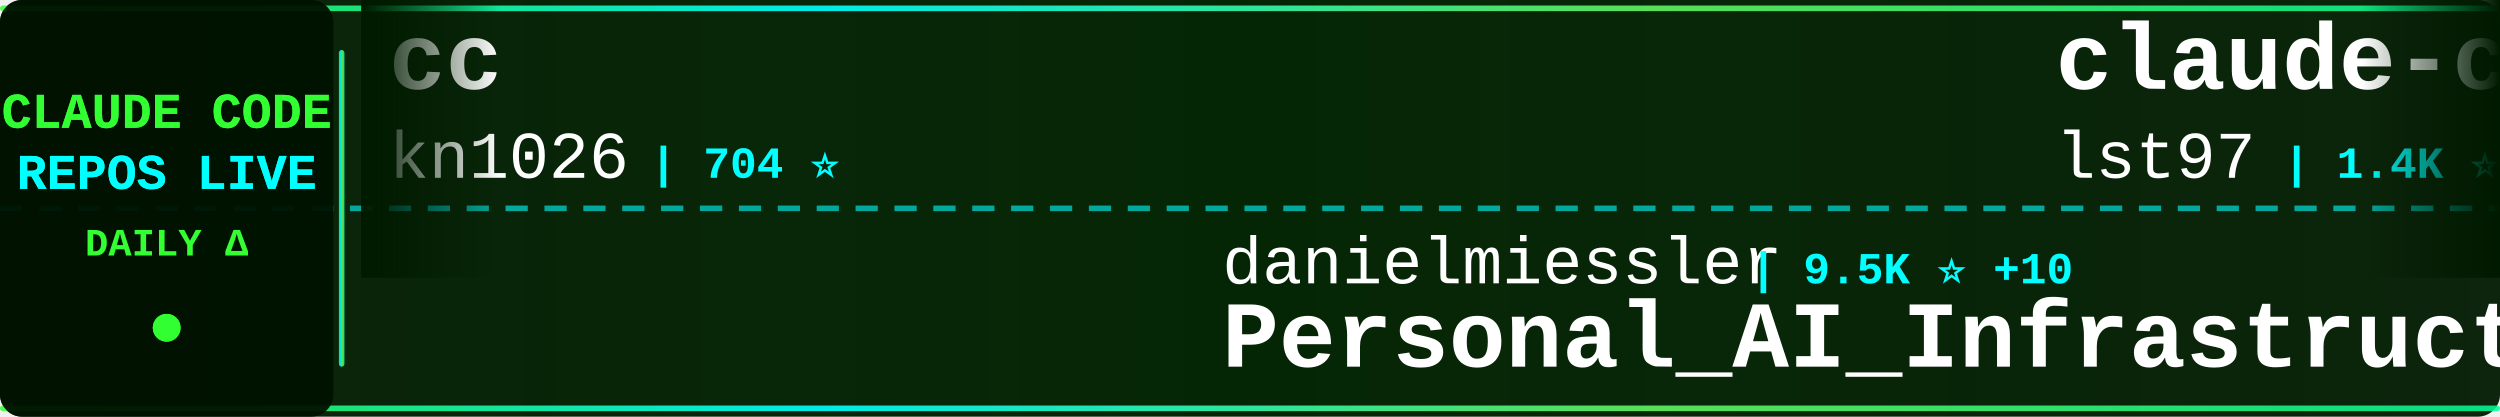
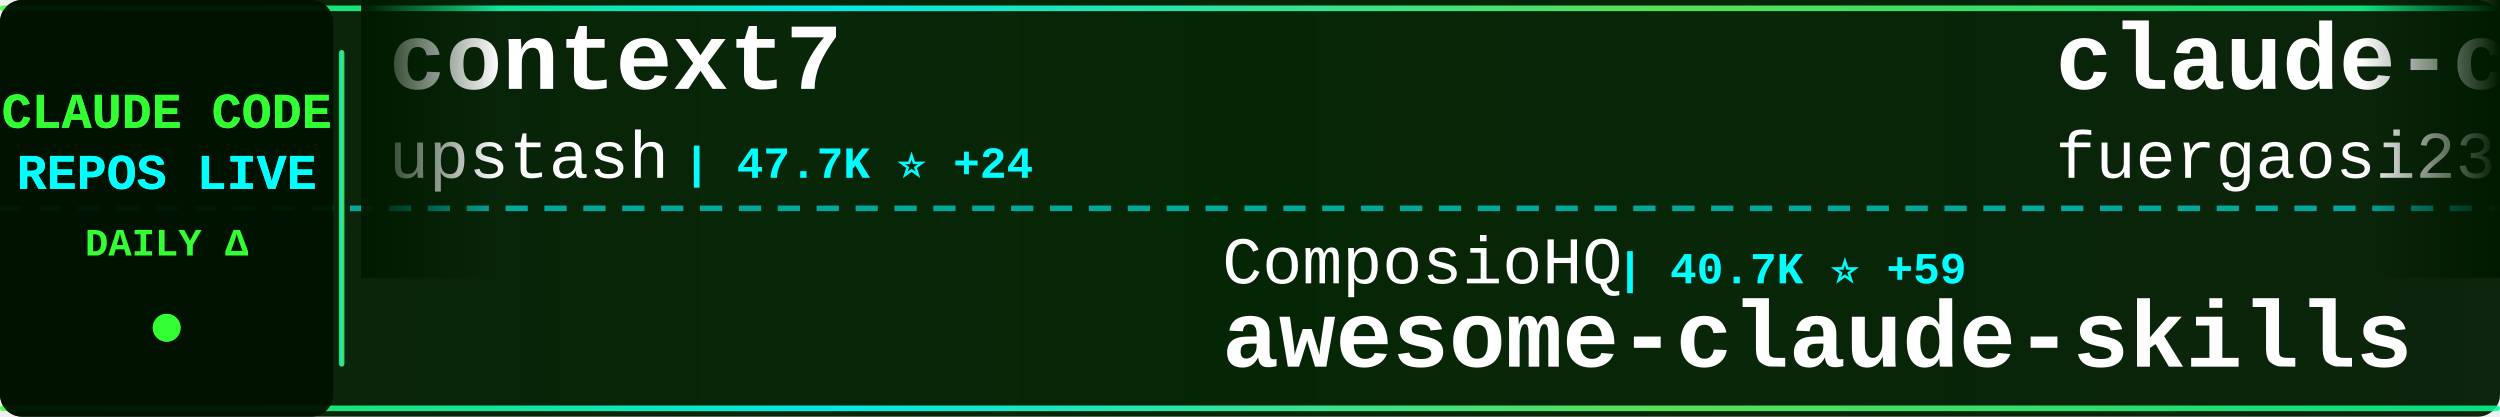
<svg xmlns="http://www.w3.org/2000/svg" width="900" height="150">
  <defs>
    <linearGradient id="tickerBg" x1="0%" y1="0%" x2="100%" y2="0%">
      <stop offset="0%" style="stop-color:#001a00;stop-opacity:0.95" />
      <stop offset="50%" style="stop-color:#002200;stop-opacity:0.98" />
      <stop offset="100%" style="stop-color:#001a00;stop-opacity:0.95" />
    </linearGradient>
    <linearGradient id="borderGrad" x1="0%" y1="0%" x2="100%" y2="0%">
      <stop offset="0%" style="stop-color:#33ff33;stop-opacity:0.85">
        <animate attributeName="stop-opacity" values="0.85;1;0.85" dur="2s" repeatCount="indefinite" />
      </stop>
      <stop offset="33%" style="stop-color:#00ffff;stop-opacity:0.9">
        <animate attributeName="stop-opacity" values="0.9;1;0.9" dur="2.2s" repeatCount="indefinite" />
      </stop>
      <stop offset="66%" style="stop-color:#66ff66;stop-opacity:0.85">
        <animate attributeName="stop-opacity" values="0.85;1;0.85" dur="1.8s" repeatCount="indefinite" />
      </stop>
      <stop offset="100%" style="stop-color:#00ff99;stop-opacity:0.85">
        <animate attributeName="stop-opacity" values="0.85;1;0.85" dur="2s" repeatCount="indefinite" />
      </stop>
    </linearGradient>
    <filter id="textGlow">
      <feGaussianBlur stdDeviation="0.1" result="coloredBlur" />
      <feMerge>
        <feMergeNode in="coloredBlur" />
        <feMergeNode in="SourceGraphic" />
      </feMerge>
    </filter>
    <filter id="metricGlow">
      <feGaussianBlur stdDeviation="0.2" result="coloredBlur" />
      <feMerge>
        <feMergeNode in="coloredBlur" />
        <feMergeNode in="SourceGraphic" />
      </feMerge>
    </filter>
    <linearGradient id="leftFade" x1="0%" y1="0%" x2="100%" y2="0%">
      <stop offset="0%" style="stop-color:#001a00;stop-opacity:1" />
      <stop offset="100%" style="stop-color:#001a00;stop-opacity:0" />
    </linearGradient>
    <linearGradient id="rightFade" x1="0%" y1="0%" x2="100%" y2="0%">
      <stop offset="0%" style="stop-color:#001a00;stop-opacity:0" />
      <stop offset="100%" style="stop-color:#001a00;stop-opacity:1" />
    </linearGradient>
  </defs>
  <rect width="900" height="150" fill="url(#tickerBg)" rx="8" />
  <rect x="0" y="2" width="900" height="2" fill="url(#borderGrad)" rx="1" />
  <rect x="0" y="146" width="900" height="2" fill="url(#borderGrad)" rx="1" />
  <line x1="0" y1="75" x2="900" y2="75" stroke="#00ffff" stroke-width="2" stroke-dasharray="8 6" opacity="0.6" />
  <rect x="0" y="0" width="120" height="150" fill="#001100" opacity="0.95" rx="8" />
  <text x="60" y="46" font-family="'Courier New', monospace" font-size="18" font-weight="bold" fill="#33ff33" text-anchor="middle" filter="url(#textGlow)">
    CLAUDE CODE
  </text>
  <text x="60" y="68" font-family="'Courier New', monospace" font-size="18" font-weight="bold" fill="#00ffff" text-anchor="middle" filter="url(#textGlow)">
    REPOS LIVE
  </text>
  <text x="60" y="92" font-family="'Courier New', monospace" font-size="14" font-weight="bold" fill="#33ff33" text-anchor="middle">
    DAILY Δ
  </text>
  <circle cx="60" cy="118" r="5" fill="#33ff33" filter="url(#metricGlow)">
    <animate attributeName="r" values="4;6;4" dur="1.5s" repeatCount="indefinite" />
    <animate attributeName="opacity" values="0.6;1;0.6" dur="1.5s" repeatCount="indefinite" />
  </circle>
  <rect x="122" y="18" width="2" height="114" fill="url(#borderGrad)" rx="1" />
  <clipPath id="tickerClip">
    <rect x="130" y="0" width="770" height="150" />
  </clipPath>
  <g clip-path="url(#tickerClip)">
    <g id="tickerItems">
      <animateTransform attributeName="transform" attributeType="XML" type="translate" from="0 0" to="-3000 0" dur="54s" repeatCount="indefinite" />
      <g transform="translate(0, 0)">
-         <text x="140" y="32" font-family="'Courier New', monospace" font-size="34" font-weight="bold" fill="#ffffff">cc</text>
-         <text x="140" y="64" font-family="'Courier New', monospace" font-size="24" font-weight="normal" fill="#ffffff" opacity="1.0">kn1026</text>
-         <text x="234" y="64" font-family="'Courier New', monospace" font-size="16" font-weight="bold" fill="#00ffff"> | 704 ⭐</text>
+         <text x="140" y="32" font-family="'Courier New', monospace" font-size="34" font-weight="bold" fill="#ffffff">context7</text>
+         <text x="140" y="64" font-family="'Courier New', monospace" font-size="24" font-weight="normal" fill="#ffffff" opacity="1.0">upstash</text>
+         <text x="246" y="64" font-family="'Courier New', monospace" font-size="16" font-weight="bold" fill="#00ffff"> | 47.7K ⭐ +24</text>
      </g>
      <g transform="translate(300, 0)">
-         <text x="140" y="102" font-family="'Courier New', monospace" font-size="24" font-weight="normal" fill="#ffffff" opacity="1.0">danielmiessler</text>
-         <text x="330" y="102" font-family="'Courier New', monospace" font-size="16" font-weight="bold" fill="#00ffff"> | 9.5K ⭐ +10</text>
-         <text x="140" y="132" font-family="'Courier New', monospace" font-size="34" font-weight="bold" fill="#ffffff">Personal_AI_Infrastructu...</text>
+         <text x="140" y="102" font-family="'Courier New', monospace" font-size="24" font-weight="normal" fill="#ffffff" opacity="1.0">ComposioHQ</text>
+         <text x="282" y="102" font-family="'Courier New', monospace" font-size="16" font-weight="bold" fill="#00ffff"> | 40.7K ⭐ +59</text>
+         <text x="140" y="132" font-family="'Courier New', monospace" font-size="34" font-weight="bold" fill="#ffffff">awesome-claude-skills</text>
      </g>
      <g transform="translate(600, 0)">
-         <text x="140" y="32" font-family="'Courier New', monospace" font-size="34" font-weight="bold" fill="#ffffff">claude-code-sub-agents</text>
-         <text x="140" y="64" font-family="'Courier New', monospace" font-size="24" font-weight="normal" fill="#ffffff" opacity="1.0">lst97</text>
-         <text x="222" y="64" font-family="'Courier New', monospace" font-size="16" font-weight="bold" fill="#00ffff"> | 1.4K ⭐</text>
+         <text x="140" y="32" font-family="'Courier New', monospace" font-size="34" font-weight="bold" fill="#ffffff">claude-code-proxy</text>
+         <text x="140" y="64" font-family="'Courier New', monospace" font-size="24" font-weight="normal" fill="#ffffff" opacity="1.0">fuergaosi233</text>
+         <text x="306" y="64" font-family="'Courier New', monospace" font-size="16" font-weight="bold" fill="#00ffff"> | 2.1K ⭐ +1</text>
      </g>
      <g transform="translate(900, 0)">
-         <text x="140" y="102" font-family="'Courier New', monospace" font-size="24" font-weight="normal" fill="#ffffff" opacity="1.0">shareAI-lab</text>
-         <text x="294" y="102" font-family="'Courier New', monospace" font-size="16" font-weight="bold" fill="#00ffff"> | 21.3K ⭐ +100</text>
-         <text x="140" y="132" font-family="'Courier New', monospace" font-size="34" font-weight="bold" fill="#ffffff">learn-claude-code</text>
+         <text x="140" y="102" font-family="'Courier New', monospace" font-size="24" font-weight="normal" fill="#ffffff" opacity="1.0">anthropics</text>
+         <text x="282" y="102" font-family="'Courier New', monospace" font-size="16" font-weight="bold" fill="#00ffff"> | 73.7K ⭐ +86</text>
+         <text x="140" y="132" font-family="'Courier New', monospace" font-size="34" font-weight="bold" fill="#ffffff">claude-code</text>
      </g>
      <g transform="translate(1200, 0)">
-         <text x="140" y="32" font-family="'Courier New', monospace" font-size="34" font-weight="bold" fill="#ffffff">Claude-Code-Communicatio...</text>
-         <text x="140" y="64" font-family="'Courier New', monospace" font-size="24" font-weight="normal" fill="#ffffff" opacity="1.0">nishimoto265</text>
-         <text x="306" y="64" font-family="'Courier New', monospace" font-size="16" font-weight="bold" fill="#00ffff"> | 493 ⭐</text>
+         <text x="140" y="32" font-family="'Courier New', monospace" font-size="34" font-weight="bold" fill="#ffffff">browser-use</text>
+         <text x="140" y="64" font-family="'Courier New', monospace" font-size="24" font-weight="normal" fill="#ffffff" opacity="1.0">browser-use</text>
+         <text x="294" y="64" font-family="'Courier New', monospace" font-size="16" font-weight="bold" fill="#00ffff"> | 79.6K ⭐ +11</text>
      </g>
      <g transform="translate(1500, 0)">
-         <text x="140" y="102" font-family="'Courier New', monospace" font-size="24" font-weight="normal" fill="#ffffff" opacity="1.0">centminmod</text>
-         <text x="282" y="102" font-family="'Courier New', monospace" font-size="16" font-weight="bold" fill="#00ffff"> | 1.9K ⭐ +1</text>
-         <text x="140" y="132" font-family="'Courier New', monospace" font-size="34" font-weight="bold" fill="#ffffff">my-claude-code-setup</text>
+         <text x="140" y="102" font-family="'Courier New', monospace" font-size="24" font-weight="normal" fill="#ffffff" opacity="1.0">sugyan</text>
+         <text x="234" y="102" font-family="'Courier New', monospace" font-size="16" font-weight="bold" fill="#00ffff"> | 942 ⭐</text>
+         <text x="140" y="132" font-family="'Courier New', monospace" font-size="34" font-weight="bold" fill="#ffffff">claude-code-webui</text>
      </g>
      <g transform="translate(1800, 0)">
-         <text x="140" y="32" font-family="'Courier New', monospace" font-size="34" font-weight="bold" fill="#ffffff">vibe-coding</text>
-         <text x="140" y="64" font-family="'Courier New', monospace" font-size="24" font-weight="normal" fill="#ffffff" opacity="1.0">EnzeD</text>
-         <text x="222" y="64" font-family="'Courier New', monospace" font-size="16" font-weight="bold" fill="#00ffff"> | 4.0K ⭐</text>
+         <text x="140" y="32" font-family="'Courier New', monospace" font-size="34" font-weight="bold" fill="#ffffff">spec-kit</text>
+         <text x="140" y="64" font-family="'Courier New', monospace" font-size="24" font-weight="normal" fill="#ffffff" opacity="1.0">github</text>
+         <text x="234" y="64" font-family="'Courier New', monospace" font-size="16" font-weight="bold" fill="#00ffff"> | 74.0K ⭐ +52</text>
      </g>
      <g transform="translate(2100, 0)">
-         <text x="140" y="102" font-family="'Courier New', monospace" font-size="24" font-weight="normal" fill="#ffffff" opacity="1.0">kodu-ai</text>
-         <text x="246" y="102" font-family="'Courier New', monospace" font-size="16" font-weight="bold" fill="#00ffff"> | 5.3K ⭐</text>
-         <text x="140" y="132" font-family="'Courier New', monospace" font-size="34" font-weight="bold" fill="#ffffff">claude-coder</text>
+         <text x="140" y="102" font-family="'Courier New', monospace" font-size="24" font-weight="normal" fill="#ffffff" opacity="1.0">MadAppGang</text>
+         <text x="282" y="102" font-family="'Courier New', monospace" font-size="16" font-weight="bold" fill="#00ffff"> | 242 ⭐ +1</text>
+         <text x="140" y="132" font-family="'Courier New', monospace" font-size="34" font-weight="bold" fill="#ffffff">claude-code</text>
      </g>
      <g transform="translate(2400, 0)">
-         <text x="140" y="32" font-family="'Courier New', monospace" font-size="34" font-weight="bold" fill="#ffffff">oh-my-opencode</text>
-         <text x="140" y="64" font-family="'Courier New', monospace" font-size="24" font-weight="normal" fill="#ffffff" opacity="1.0">code-yeongyu</text>
-         <text x="306" y="64" font-family="'Courier New', monospace" font-size="16" font-weight="bold" fill="#00ffff"> | 36.8K ⭐ +82</text>
+         <text x="140" y="32" font-family="'Courier New', monospace" font-size="34" font-weight="bold" fill="#ffffff">claude-agent-sdk-demos</text>
+         <text x="140" y="64" font-family="'Courier New', monospace" font-size="24" font-weight="normal" fill="#ffffff" opacity="1.0">anthropics</text>
+         <text x="282" y="64" font-family="'Courier New', monospace" font-size="16" font-weight="bold" fill="#00ffff"> | 1.6K ⭐ +1</text>
      </g>
      <g transform="translate(2700, 0)">
-         <text x="140" y="102" font-family="'Courier New', monospace" font-size="24" font-weight="normal" fill="#ffffff" opacity="1.0">numman-ali</text>
-         <text x="282" y="102" font-family="'Courier New', monospace" font-size="16" font-weight="bold" fill="#00ffff"> | 8.7K ⭐ +6</text>
-         <text x="140" y="132" font-family="'Courier New', monospace" font-size="34" font-weight="bold" fill="#ffffff">openskills</text>
+         <text x="140" y="102" font-family="'Courier New', monospace" font-size="24" font-weight="normal" fill="#ffffff" opacity="1.0">0xfurai</text>
+         <text x="246" y="102" font-family="'Courier New', monospace" font-size="16" font-weight="bold" fill="#00ffff"> | 747 ⭐ +2</text>
+         <text x="140" y="132" font-family="'Courier New', monospace" font-size="34" font-weight="bold" fill="#ffffff">claude-code-subagents</text>
      </g>
      <g transform="translate(3000, 0)">
-         <text x="140" y="32" font-family="'Courier New', monospace" font-size="34" font-weight="bold" fill="#ffffff">cc</text>
-         <text x="140" y="64" font-family="'Courier New', monospace" font-size="24" font-weight="normal" fill="#ffffff" opacity="1.0">kn1026</text>
-         <text x="234" y="64" font-family="'Courier New', monospace" font-size="16" font-weight="bold" fill="#00ffff"> | 704 ⭐</text>
+         <text x="140" y="32" font-family="'Courier New', monospace" font-size="34" font-weight="bold" fill="#ffffff">context7</text>
+         <text x="140" y="64" font-family="'Courier New', monospace" font-size="24" font-weight="normal" fill="#ffffff" opacity="1.0">upstash</text>
+         <text x="246" y="64" font-family="'Courier New', monospace" font-size="16" font-weight="bold" fill="#00ffff"> | 47.7K ⭐ +24</text>
      </g>
      <g transform="translate(3300, 0)">
-         <text x="140" y="102" font-family="'Courier New', monospace" font-size="24" font-weight="normal" fill="#ffffff" opacity="1.0">danielmiessler</text>
-         <text x="330" y="102" font-family="'Courier New', monospace" font-size="16" font-weight="bold" fill="#00ffff"> | 9.5K ⭐ +10</text>
-         <text x="140" y="132" font-family="'Courier New', monospace" font-size="34" font-weight="bold" fill="#ffffff">Personal_AI_Infrastructu...</text>
+         <text x="140" y="102" font-family="'Courier New', monospace" font-size="24" font-weight="normal" fill="#ffffff" opacity="1.0">ComposioHQ</text>
+         <text x="282" y="102" font-family="'Courier New', monospace" font-size="16" font-weight="bold" fill="#00ffff"> | 40.7K ⭐ +59</text>
+         <text x="140" y="132" font-family="'Courier New', monospace" font-size="34" font-weight="bold" fill="#ffffff">awesome-claude-skills</text>
      </g>
      <g transform="translate(3600, 0)">
-         <text x="140" y="32" font-family="'Courier New', monospace" font-size="34" font-weight="bold" fill="#ffffff">claude-code-sub-agents</text>
-         <text x="140" y="64" font-family="'Courier New', monospace" font-size="24" font-weight="normal" fill="#ffffff" opacity="1.0">lst97</text>
-         <text x="222" y="64" font-family="'Courier New', monospace" font-size="16" font-weight="bold" fill="#00ffff"> | 1.4K ⭐</text>
+         <text x="140" y="32" font-family="'Courier New', monospace" font-size="34" font-weight="bold" fill="#ffffff">claude-code-proxy</text>
+         <text x="140" y="64" font-family="'Courier New', monospace" font-size="24" font-weight="normal" fill="#ffffff" opacity="1.0">fuergaosi233</text>
+         <text x="306" y="64" font-family="'Courier New', monospace" font-size="16" font-weight="bold" fill="#00ffff"> | 2.1K ⭐ +1</text>
      </g>
      <g transform="translate(3900, 0)">
-         <text x="140" y="102" font-family="'Courier New', monospace" font-size="24" font-weight="normal" fill="#ffffff" opacity="1.0">shareAI-lab</text>
-         <text x="294" y="102" font-family="'Courier New', monospace" font-size="16" font-weight="bold" fill="#00ffff"> | 21.3K ⭐ +100</text>
-         <text x="140" y="132" font-family="'Courier New', monospace" font-size="34" font-weight="bold" fill="#ffffff">learn-claude-code</text>
+         <text x="140" y="102" font-family="'Courier New', monospace" font-size="24" font-weight="normal" fill="#ffffff" opacity="1.0">anthropics</text>
+         <text x="282" y="102" font-family="'Courier New', monospace" font-size="16" font-weight="bold" fill="#00ffff"> | 73.7K ⭐ +86</text>
+         <text x="140" y="132" font-family="'Courier New', monospace" font-size="34" font-weight="bold" fill="#ffffff">claude-code</text>
      </g>
    </g>
  </g>
  <rect x="130" y="0" width="50" height="100" fill="url(#leftFade)" />
  <rect x="850" y="0" width="50" height="100" fill="url(#rightFade)" />
</svg>
